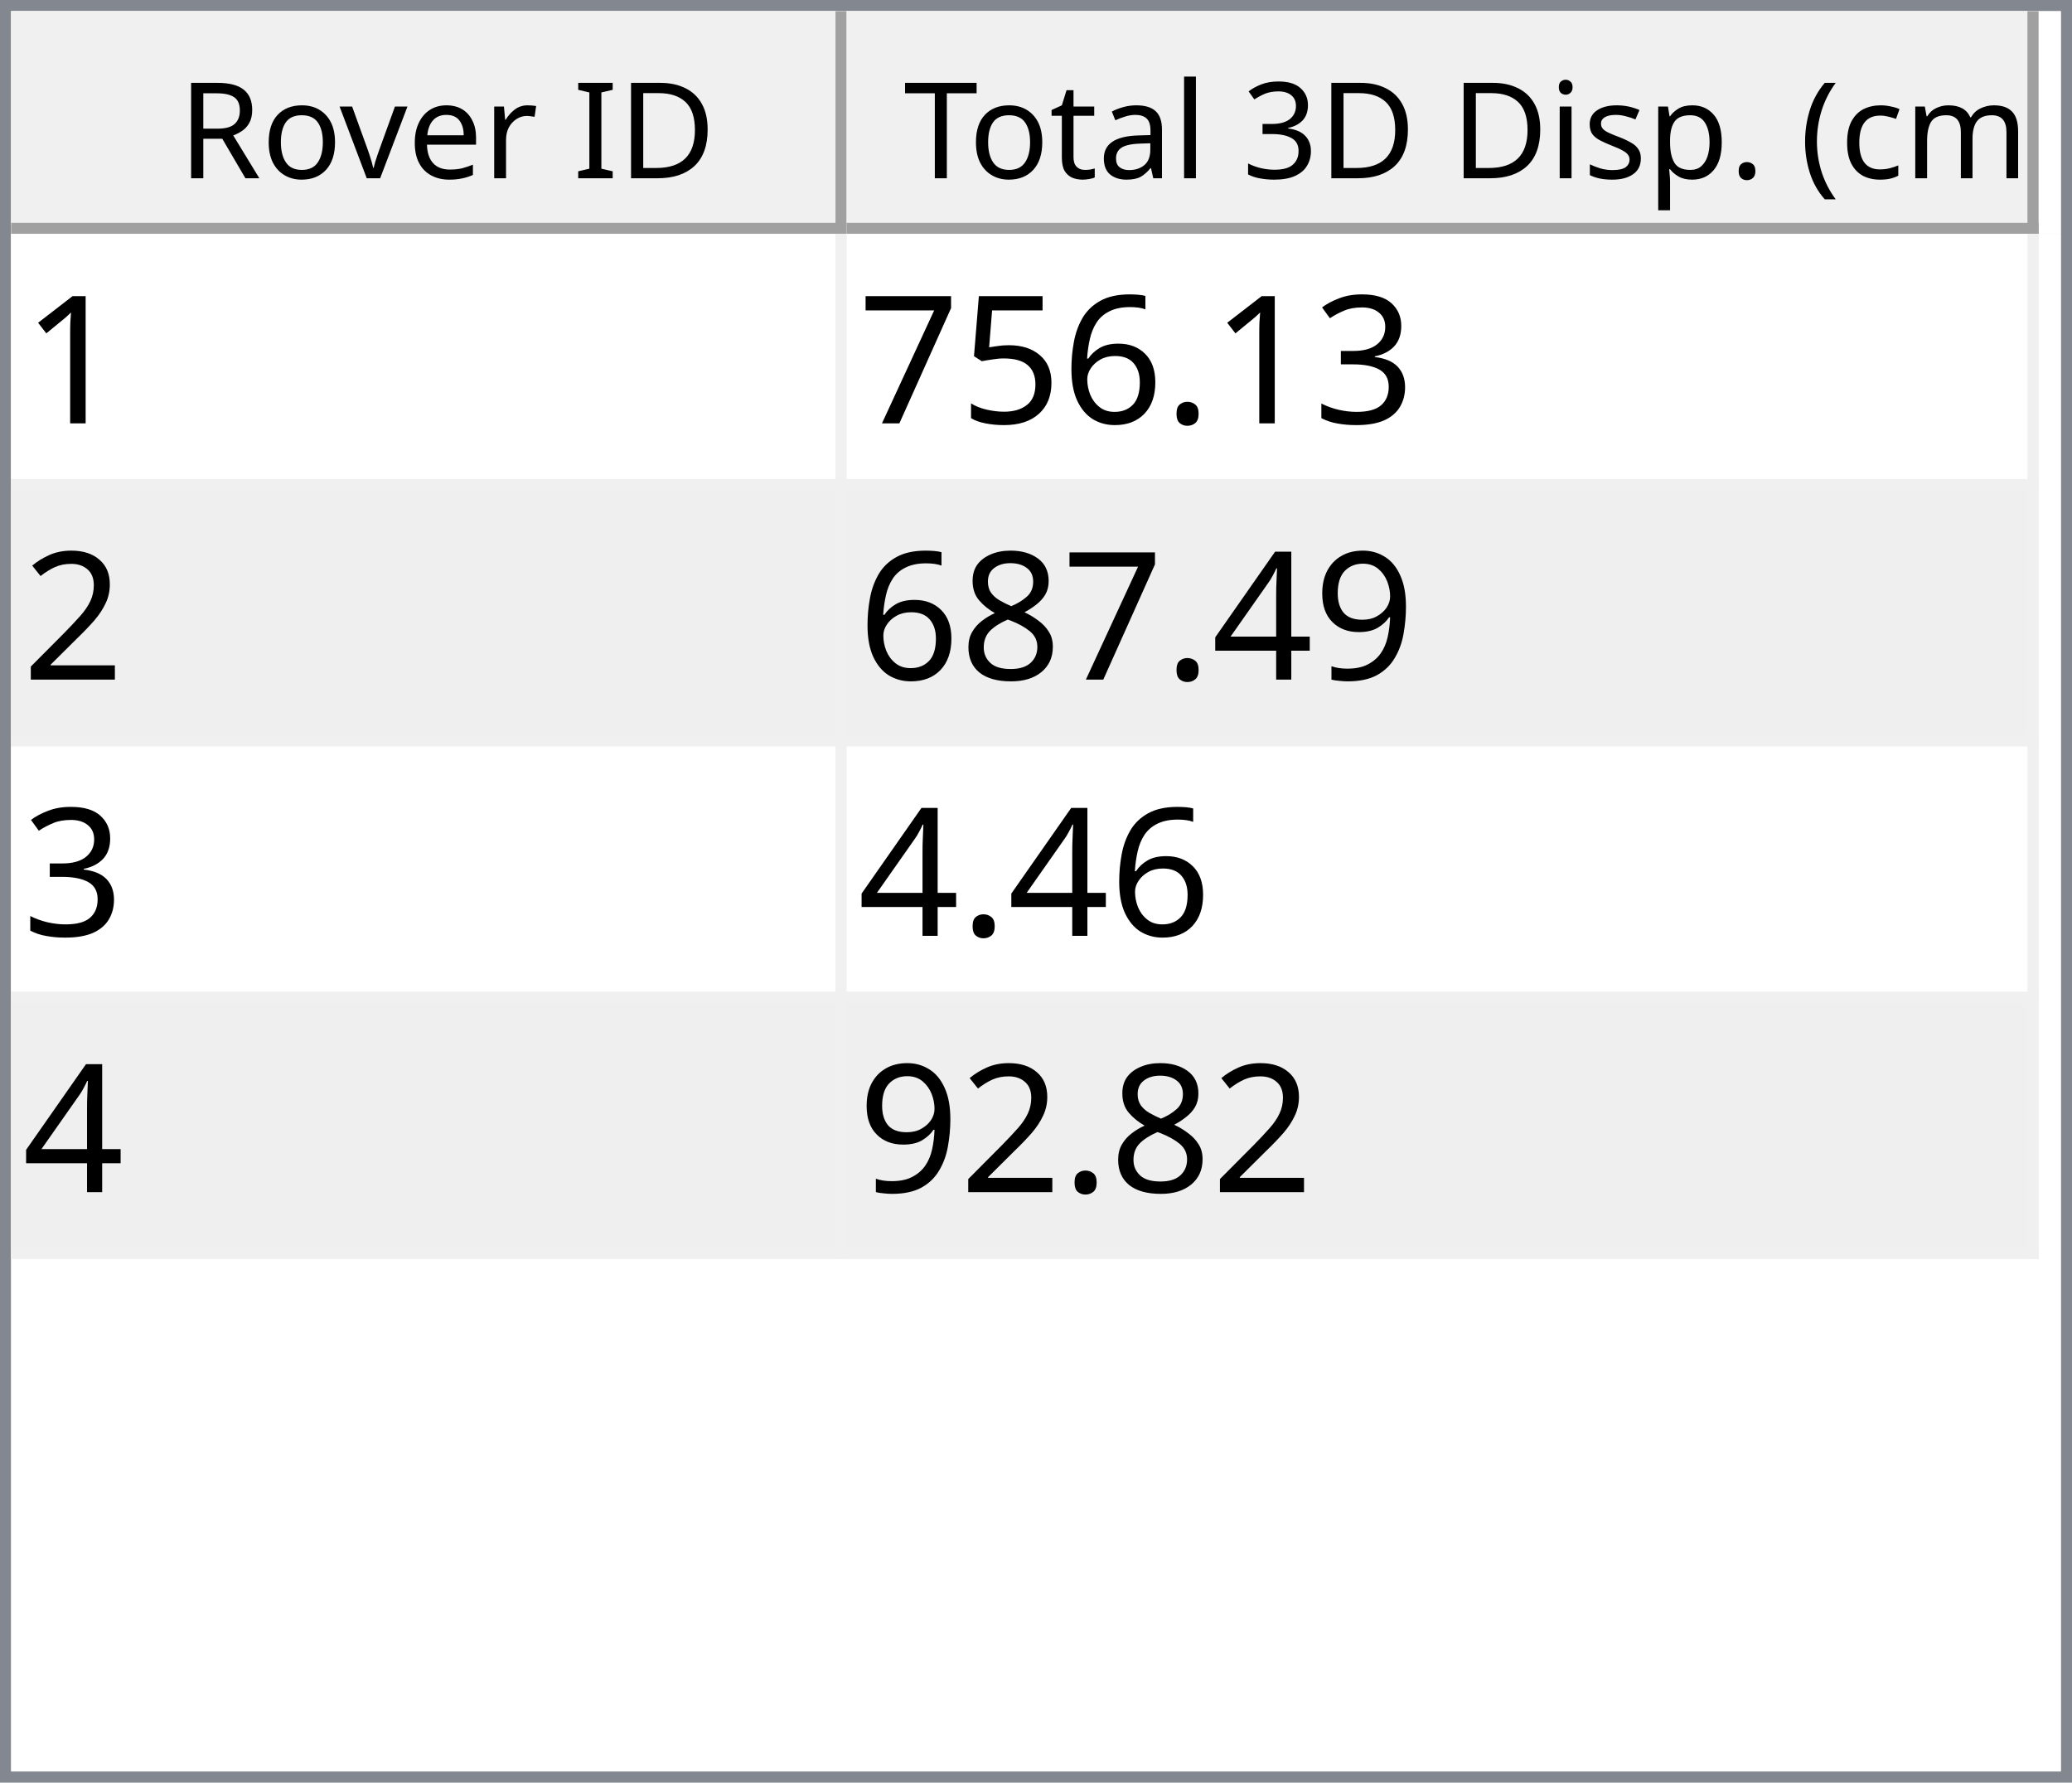
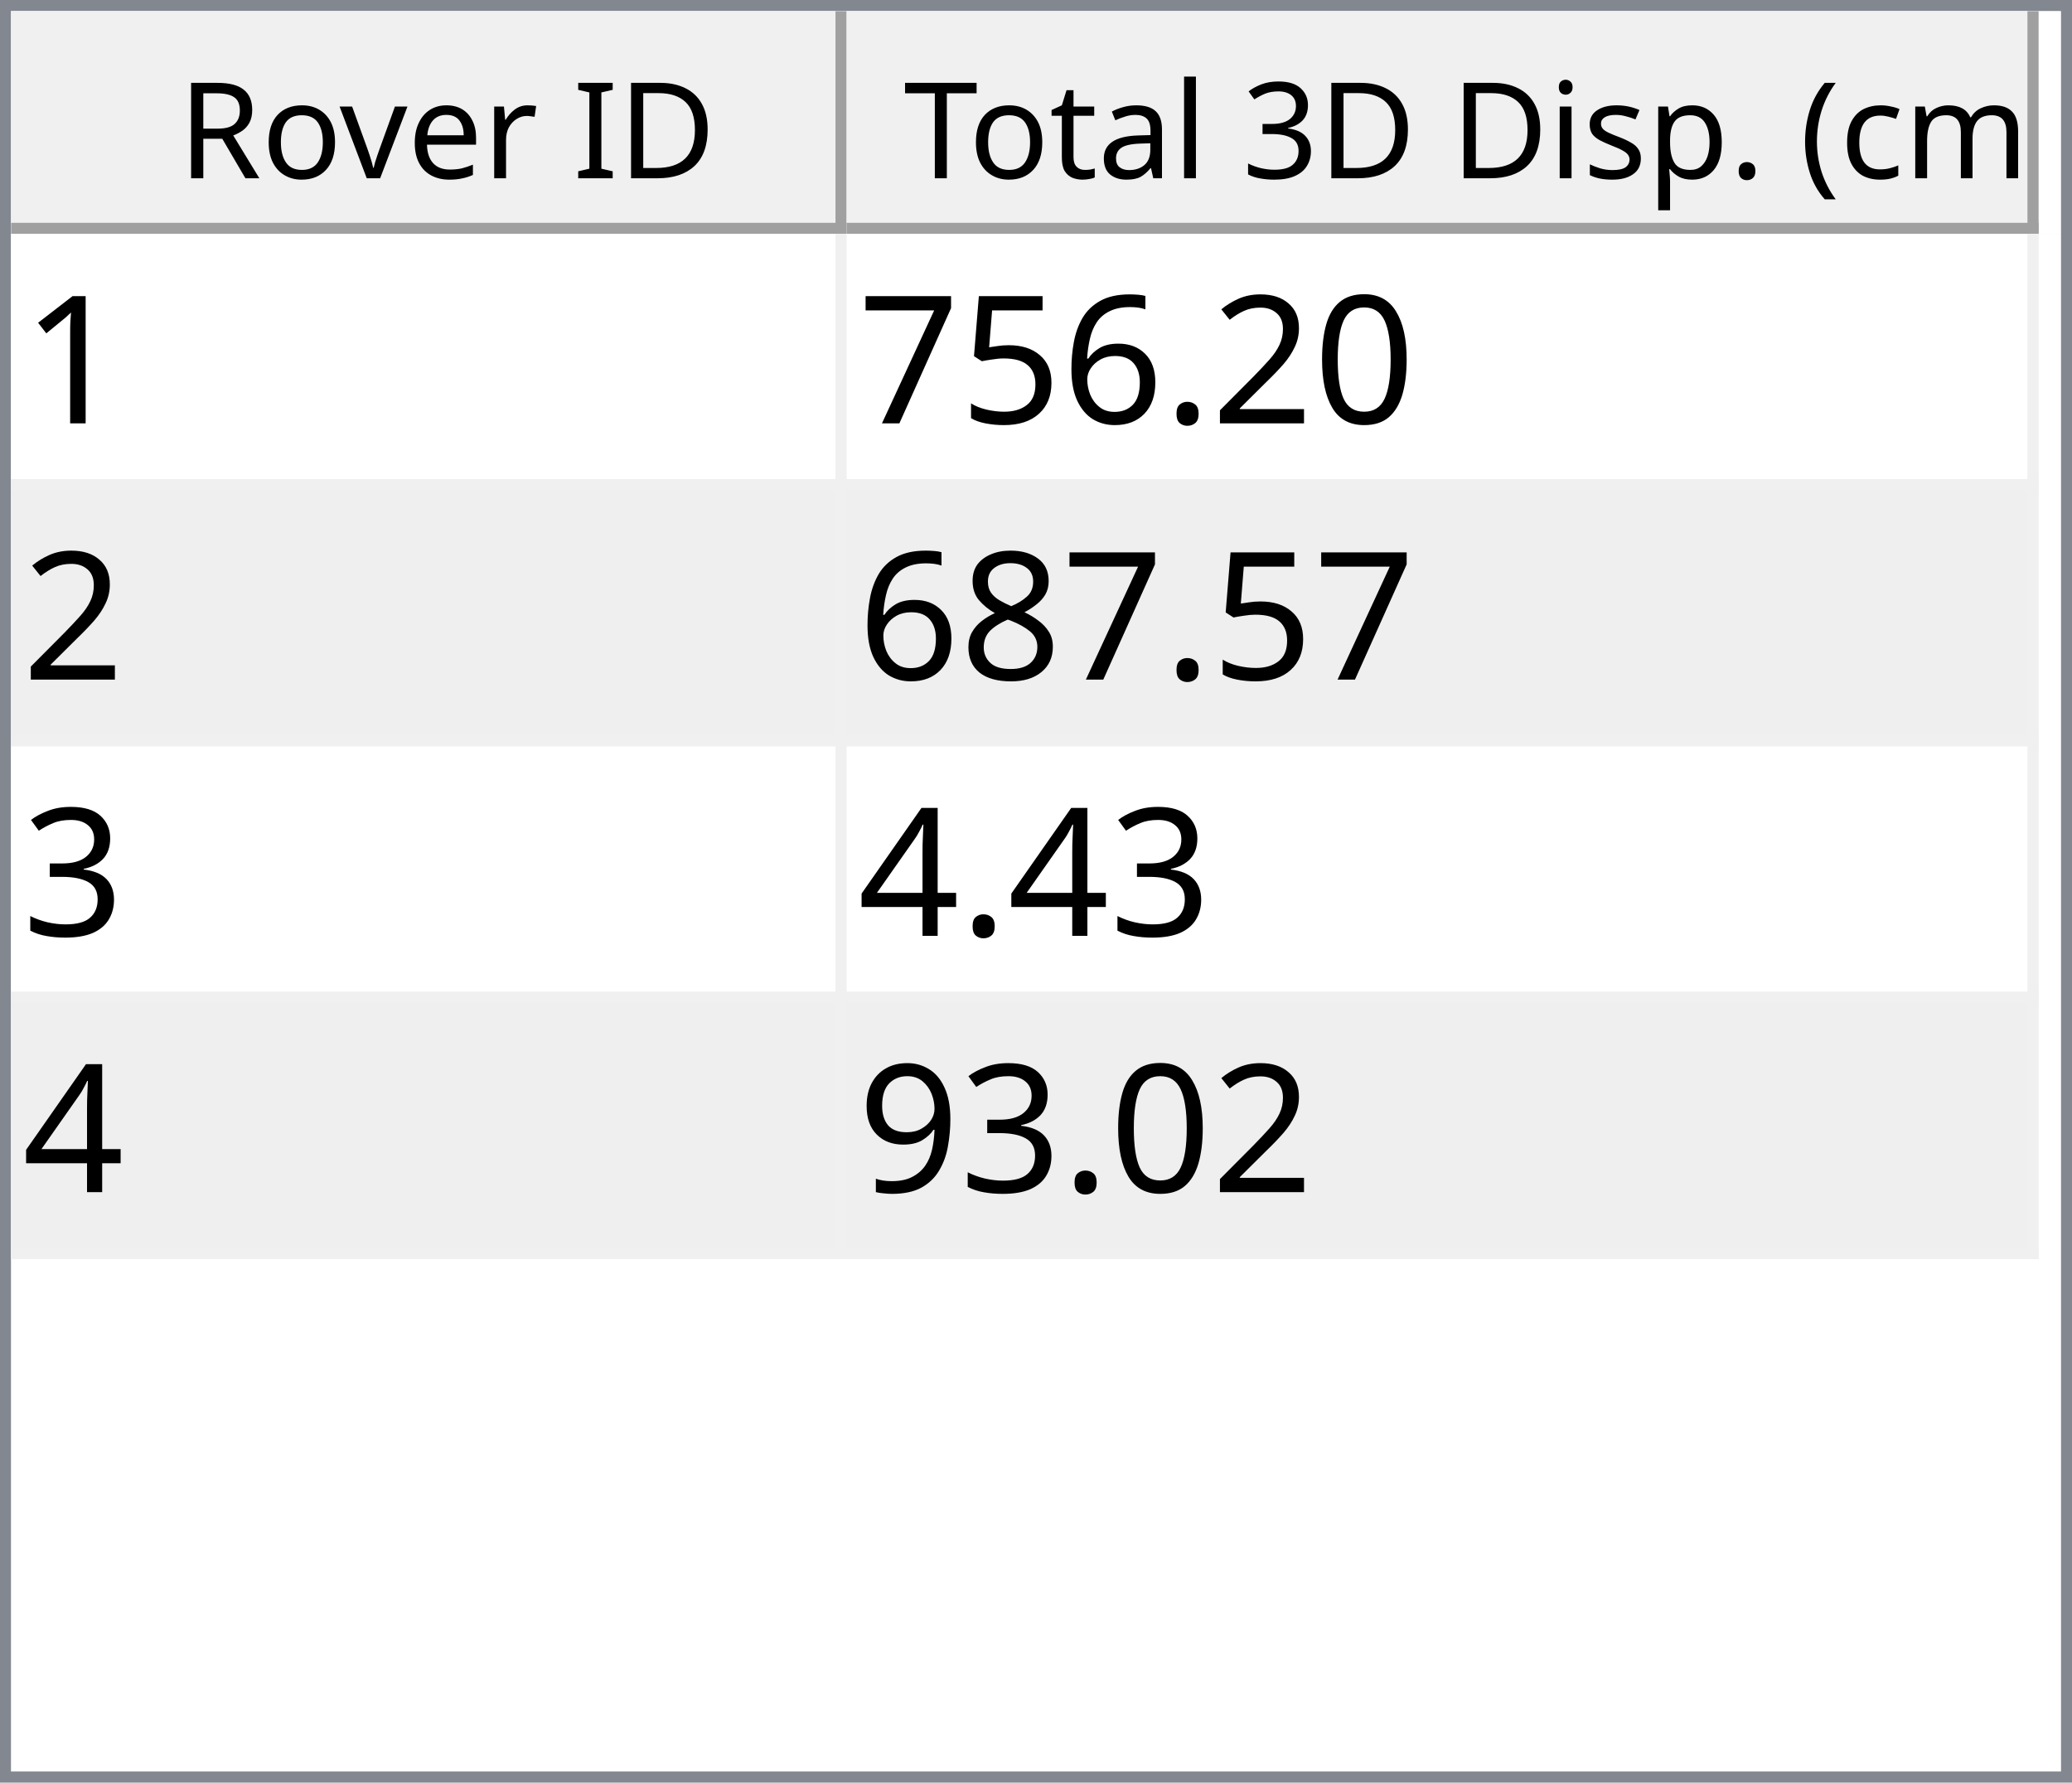
<svg xmlns="http://www.w3.org/2000/svg" style="fill-opacity:1; color-rendering:auto; color-interpolation:auto; text-rendering:auto; stroke:black; stroke-linecap:square; stroke-miterlimit:10; shape-rendering:auto; stroke-opacity:1; fill:black; stroke-dasharray:none; font-weight:normal; stroke-width:1; font-family:'Dialog'; font-style:normal; stroke-linejoin:miter; font-size:12px; stroke-dashoffset:0; image-rendering:auto;" width="186" height="160">
  <defs id="genericDefs" />
  <g>
    <defs id="defs1">
      <clipPath clipPathUnits="userSpaceOnUse" id="clipPath1">
        <path d="M0 0 L186 0 L186 160 L0 160 L0 0 Z" />
      </clipPath>
      <clipPath clipPathUnits="userSpaceOnUse" id="clipPath2">
        <path d="M0 0 L0 160 L186 160 L186 0 Z" />
      </clipPath>
      <clipPath clipPathUnits="userSpaceOnUse" id="clipPath3">
        <path d="M0 0 L0 20 L184 20 L184 0 Z" />
      </clipPath>
      <clipPath clipPathUnits="userSpaceOnUse" id="clipPath4">
        <path d="M0 0 L0 20 L75 20 L75 0 Z" />
      </clipPath>
      <clipPath clipPathUnits="userSpaceOnUse" id="clipPath5">
        <path d="M1 1 L1 19 L74 19 L74 1 Z" />
      </clipPath>
      <clipPath clipPathUnits="userSpaceOnUse" id="clipPath6">
        <path d="M0 0 L0 18 L73 18 L73 0 Z" />
      </clipPath>
      <clipPath clipPathUnits="userSpaceOnUse" id="clipPath7">
        <path d="M-0.5 -0.5 L-0.5 19.5 L74.5 19.5 L74.5 -0.5 Z" />
      </clipPath>
      <clipPath clipPathUnits="userSpaceOnUse" id="clipPath8">
        <path d="M0 0 L0 20 L107 20 L107 0 Z" />
      </clipPath>
      <clipPath clipPathUnits="userSpaceOnUse" id="clipPath9">
        <path d="M1 1 L1 19 L106 19 L106 1 Z" />
      </clipPath>
      <clipPath clipPathUnits="userSpaceOnUse" id="clipPath10">
        <path d="M0 0 L0 18 L105 18 L105 0 Z" />
      </clipPath>
      <clipPath clipPathUnits="userSpaceOnUse" id="clipPath11">
        <path d="M-0.5 -0.5 L-0.5 19.5 L106.5 19.5 L106.5 -0.5 Z" />
      </clipPath>
      <clipPath clipPathUnits="userSpaceOnUse" id="clipPath12">
        <path d="M0 0 L0 138 L184 138 L184 0 Z" />
      </clipPath>
      <clipPath clipPathUnits="userSpaceOnUse" id="clipPath13">
        <path d="M0 0 L0 92 L182 92 L182 0 Z" />
      </clipPath>
      <clipPath clipPathUnits="userSpaceOnUse" id="clipPath14">
        <path d="M-0.5 -0.5 L-0.5 91.5 L181.5 91.5 L181.5 -0.5 Z" />
      </clipPath>
      <clipPath clipPathUnits="userSpaceOnUse" id="clipPath15">
        <path d="M0 0 L0 22 L74 22 L74 0 Z" />
      </clipPath>
      <clipPath clipPathUnits="userSpaceOnUse" id="clipPath16">
        <path d="M0 0 L0 22 L106 22 L106 0 Z" />
      </clipPath>
      <font horiz-adv-x="64.551" id="font1">
        <font-face ascent="107.91" descent="25.098" units-per-em="100" style="font-style:normal; font-family:Segoe UI; font-weight:normal;" />
        <missing-glyph horiz-adv-x="64.551" d="M8.109 0 L8.109 68.266 L56.453 68.266 L56.453 0 L8.109 0 ZM15.328 7.234 L49.219 7.234 L49.219 61.031 L15.328 61.031 L15.328 7.234 Z" />
        <glyph unicode="D" horiz-adv-x="70.117" d="M9.188 0 L9.188 70.016 L28.516 70.016 Q65.531 70.016 65.531 35.891 Q65.531 19.672 55.25 9.836 Q44.969 0 27.734 0 L9.188 0 ZM17.391 62.594 L17.391 7.422 L27.828 7.422 Q41.609 7.422 49.273 14.797 Q56.938 22.172 56.938 35.688 Q56.938 62.594 28.328 62.594 L17.391 62.594 Z" />
        <glyph unicode="I" horiz-adv-x="26.611" d="M17.391 0 L9.188 0 L9.188 70.016 L17.391 70.016 L17.391 0 Z" />
        <glyph unicode=" " horiz-adv-x="27.393" d="" />
        <glyph unicode="r" horiz-adv-x="34.766" d="M34.188 41.891 Q32.078 43.5 28.125 43.5 Q23 43.5 19.555 38.672 Q16.109 33.844 16.109 25.484 L16.109 0 L8.109 0 L8.109 50 L16.109 50 L16.109 39.703 L16.312 39.703 Q18.016 44.969 21.531 47.922 Q25.047 50.875 29.391 50.875 Q32.516 50.875 34.188 50.203 L34.188 41.891 Z" />
        <glyph unicode="e" horiz-adv-x="52.295" d="M48.297 23 L12.984 23 Q13.188 14.656 17.484 10.109 Q21.781 5.562 29.297 5.562 Q37.75 5.562 44.828 11.141 L44.828 3.609 Q38.234 -1.172 27.391 -1.172 Q16.797 -1.172 10.742 5.641 Q4.688 12.453 4.688 24.812 Q4.688 36.469 11.305 43.82 Q17.922 51.172 27.734 51.172 Q37.547 51.172 42.922 44.828 Q48.297 38.484 48.297 27.203 L48.297 23 ZM40.094 29.781 Q40.047 36.719 36.75 40.578 Q33.453 44.438 27.594 44.438 Q21.922 44.438 17.969 40.383 Q14.016 36.328 13.094 29.781 L40.094 29.781 Z" />
        <glyph unicode="v" horiz-adv-x="47.9" d="M47.406 50 L27.484 0 L19.625 0 L0.688 50 L9.469 50 L22.172 13.672 Q23.578 9.672 23.922 6.688 L24.125 6.688 Q24.609 10.453 25.688 13.484 L38.969 50 L47.406 50 Z" />
        <glyph unicode="o" horiz-adv-x="58.594" d="M29 -1.172 Q17.922 -1.172 11.305 5.836 Q4.688 12.844 4.688 24.422 Q4.688 37.016 11.57 44.094 Q18.453 51.172 30.172 51.172 Q41.359 51.172 47.633 44.289 Q53.906 37.406 53.906 25.203 Q53.906 13.234 47.141 6.031 Q40.375 -1.172 29 -1.172 ZM29.594 44.438 Q21.875 44.438 17.383 39.188 Q12.891 33.938 12.891 24.703 Q12.891 15.828 17.43 10.695 Q21.969 5.562 29.594 5.562 Q37.359 5.562 41.531 10.594 Q45.703 15.625 45.703 24.906 Q45.703 34.281 41.531 39.359 Q37.359 44.438 29.594 44.438 Z" />
        <glyph unicode="R" horiz-adv-x="59.814" d="M59.375 0 L49.609 0 L37.891 19.625 Q36.281 22.359 34.766 24.289 Q33.25 26.219 31.664 27.438 Q30.078 28.656 28.25 29.219 Q26.422 29.781 24.125 29.781 L17.391 29.781 L17.391 0 L9.188 0 L9.188 70.016 L30.078 70.016 Q34.672 70.016 38.555 68.867 Q42.438 67.719 45.289 65.375 Q48.141 63.031 49.758 59.547 Q51.375 56.062 51.375 51.375 Q51.375 47.703 50.273 44.656 Q49.172 41.609 47.148 39.211 Q45.125 36.812 42.266 35.133 Q39.406 33.453 35.844 32.516 L35.844 32.328 Q37.594 31.547 38.891 30.547 Q40.188 29.547 41.359 28.18 Q42.531 26.812 43.68 25.078 Q44.828 23.344 46.234 21.047 L59.375 0 ZM17.391 62.594 L17.391 37.203 L28.516 37.203 Q31.594 37.203 34.203 38.133 Q36.812 39.062 38.719 40.797 Q40.625 42.531 41.703 45.047 Q42.781 47.562 42.781 50.688 Q42.781 56.297 39.141 59.445 Q35.5 62.594 28.609 62.594 L17.391 62.594 Z" />
        <glyph unicode=")" horiz-adv-x="30.176" d="M8.297 -15.922 L1.172 -15.922 Q16.406 2.344 16.406 26.812 Q16.406 51.469 1.078 70.016 L8.297 70.016 Q23.531 52.156 23.531 26.703 Q23.531 1.375 8.297 -15.922 Z" />
        <glyph unicode="m" horiz-adv-x="86.133" d="M79.109 0 L71.094 0 L71.094 28.719 Q71.094 37.016 68.531 40.727 Q65.969 44.438 59.906 44.438 Q54.781 44.438 51.195 39.75 Q47.609 35.062 47.609 28.516 L47.609 0 L39.594 0 L39.594 29.688 Q39.594 44.438 28.219 44.438 Q22.953 44.438 19.531 40.016 Q16.109 35.594 16.109 28.516 L16.109 0 L8.109 0 L8.109 50 L16.109 50 L16.109 42.094 L16.312 42.094 Q21.625 51.172 31.844 51.172 Q36.969 51.172 40.773 48.312 Q44.578 45.453 46 40.828 Q51.562 51.172 62.594 51.172 Q79.109 51.172 79.109 30.812 L79.109 0 Z" />
        <glyph unicode="c" horiz-adv-x="46.191" d="M42.188 2.297 Q36.422 -1.172 28.516 -1.172 Q17.828 -1.172 11.258 5.789 Q4.688 12.75 4.688 23.828 Q4.688 36.188 11.766 43.68 Q18.844 51.172 30.672 51.172 Q37.25 51.172 42.281 48.734 L42.281 40.531 Q36.719 44.438 30.375 44.438 Q22.703 44.438 17.797 38.945 Q12.891 33.453 12.891 24.516 Q12.891 15.719 17.508 10.641 Q22.125 5.562 29.891 5.562 Q36.422 5.562 42.188 9.906 L42.188 2.297 Z" />
        <glyph unicode="(" horiz-adv-x="30.176" d="M29.109 -15.922 L21.969 -15.922 Q6.844 1.375 6.844 26.703 Q6.844 52.156 21.969 70.016 L29.203 70.016 Q13.875 51.469 13.875 26.812 Q13.875 2.344 29.109 -15.922 Z" />
        <glyph unicode="." horiz-adv-x="21.68" d="M10.891 -1.078 Q8.641 -1.078 7.055 0.539 Q5.469 2.156 5.469 4.391 Q5.469 6.641 7.055 8.273 Q8.641 9.906 10.891 9.906 Q13.188 9.906 14.797 8.273 Q16.406 6.641 16.406 4.391 Q16.406 2.156 14.797 0.539 Q13.188 -1.078 10.891 -1.078 Z" />
        <glyph unicode="p" horiz-adv-x="58.789" d="M16.312 7.234 L16.109 7.234 L16.109 -23 L8.109 -23 L8.109 50 L16.109 50 L16.109 41.219 L16.312 41.219 Q22.219 51.172 33.594 51.172 Q43.266 51.172 48.688 44.461 Q54.109 37.75 54.109 26.469 Q54.109 13.922 48 6.375 Q41.891 -1.172 31.297 -1.172 Q21.578 -1.172 16.312 7.234 ZM16.109 27.391 L16.109 20.406 Q16.109 14.203 20.141 9.883 Q24.172 5.562 30.375 5.562 Q37.641 5.562 41.773 11.133 Q45.906 16.703 45.906 26.609 Q45.906 34.969 42.047 39.703 Q38.188 44.438 31.594 44.438 Q24.609 44.438 20.359 39.578 Q16.109 34.719 16.109 27.391 Z" />
        <glyph unicode="s" horiz-adv-x="42.432" d="M5.078 1.812 L5.078 10.406 Q11.625 5.562 19.484 5.562 Q30.031 5.562 30.031 12.594 Q30.031 14.594 29.125 15.992 Q28.219 17.391 26.68 18.461 Q25.141 19.531 23.07 20.383 Q21 21.234 18.609 22.172 Q15.281 23.484 12.766 24.828 Q10.25 26.172 8.57 27.859 Q6.891 29.547 6.031 31.695 Q5.172 33.844 5.172 36.719 Q5.172 40.234 6.789 42.945 Q8.406 45.656 11.086 47.484 Q13.766 49.312 17.211 50.242 Q20.656 51.172 24.312 51.172 Q30.812 51.172 35.938 48.922 L35.938 40.828 Q30.422 44.438 23.25 44.438 Q21 44.438 19.195 43.922 Q17.391 43.406 16.094 42.477 Q14.797 41.547 14.086 40.258 Q13.375 38.969 13.375 37.406 Q13.375 35.453 14.086 34.133 Q14.797 32.812 16.164 31.789 Q17.531 30.766 19.484 29.938 Q21.438 29.109 23.922 28.125 Q27.25 26.859 29.883 25.516 Q32.516 24.172 34.375 22.484 Q36.234 20.797 37.234 18.602 Q38.234 16.406 38.234 13.375 Q38.234 9.672 36.602 6.938 Q34.969 4.203 32.234 2.398 Q29.5 0.594 25.93 -0.289 Q22.359 -1.172 18.453 -1.172 Q10.75 -1.172 5.078 1.812 Z" />
        <glyph unicode="i" horiz-adv-x="24.219" d="M12.203 62.703 Q10.062 62.703 8.547 64.164 Q7.031 65.625 7.031 67.875 Q7.031 70.125 8.547 71.609 Q10.062 73.094 12.203 73.094 Q14.406 73.094 15.945 71.609 Q17.484 70.125 17.484 67.875 Q17.484 65.719 15.945 64.211 Q14.406 62.703 12.203 62.703 ZM16.109 0 L8.109 0 L8.109 50 L16.109 50 L16.109 0 Z" />
        <glyph unicode="3" horiz-adv-x="53.906" d="M46.531 19.828 Q46.531 15.094 44.75 11.211 Q42.969 7.328 39.719 4.57 Q36.469 1.812 31.93 0.297 Q27.391 -1.219 21.922 -1.219 Q11.922 -1.219 6 2.594 L6 11.188 Q13.094 5.609 22.219 5.609 Q25.875 5.609 28.828 6.539 Q31.781 7.469 33.906 9.227 Q36.031 10.984 37.18 13.477 Q38.328 15.969 38.328 19.094 Q38.328 32.812 18.797 32.812 L12.984 32.812 L12.984 39.594 L18.5 39.594 Q35.797 39.594 35.797 52.484 Q35.797 64.406 22.609 64.406 Q15.188 64.406 8.688 59.422 L8.688 67.188 Q15.375 71.188 24.609 71.188 Q29 71.188 32.57 69.969 Q36.141 68.75 38.68 66.555 Q41.219 64.359 42.609 61.281 Q44 58.203 44 54.5 Q44 40.672 30.031 36.719 L30.031 36.531 Q33.594 36.141 36.625 34.797 Q39.656 33.453 41.852 31.305 Q44.047 29.156 45.289 26.25 Q46.531 23.344 46.531 19.828 Z" />
        <glyph unicode="l" horiz-adv-x="24.219" d="M16.109 0 L8.109 0 L8.109 74.031 L16.109 74.031 L16.109 0 Z" />
        <glyph unicode="a" horiz-adv-x="50.879" d="M43.891 0 L35.891 0 L35.891 7.812 L35.688 7.812 Q30.469 -1.172 20.312 -1.172 Q12.844 -1.172 8.617 2.781 Q4.391 6.734 4.391 13.281 Q4.391 27.297 20.906 29.594 L35.891 31.688 Q35.891 44.438 25.594 44.438 Q16.547 44.438 9.281 38.281 L9.281 46.484 Q16.656 51.172 26.266 51.172 Q43.891 51.172 43.891 32.516 L43.891 0 ZM35.891 25.297 L23.828 23.641 Q18.266 22.859 15.43 20.875 Q12.594 18.891 12.594 13.875 Q12.594 10.203 15.211 7.883 Q17.828 5.562 22.172 5.562 Q28.125 5.562 32.008 9.742 Q35.891 13.922 35.891 20.312 L35.891 25.297 Z" />
        <glyph unicode="t" horiz-adv-x="33.887" d="M31.297 0.484 Q28.469 -1.078 23.828 -1.078 Q10.688 -1.078 10.688 13.578 L10.688 43.172 L2.094 43.172 L2.094 50 L10.688 50 L10.688 62.203 L18.703 64.797 L18.703 50 L31.297 50 L31.297 43.172 L18.703 43.172 L18.703 14.984 Q18.703 9.969 20.414 7.82 Q22.125 5.672 26.078 5.672 Q29.109 5.672 31.297 7.328 L31.297 0.484 Z" />
        <glyph unicode="T" horiz-adv-x="52.393" d="M50.594 62.594 L30.375 62.594 L30.375 0 L22.172 0 L22.172 62.594 L2 62.594 L2 70.016 L50.594 70.016 L50.594 62.594 Z" />
      </font>
      <font horiz-adv-x="75.0" id="font2">
        <font-face ascent="100.537" descent="21.973" units-per-em="100" style="font-style:normal; font-family:sans-serif; font-weight:normal;" />
        <missing-glyph horiz-adv-x="75.0" d="M12.5 0 L12.5 62.5 L62.5 62.5 L62.5 0 L12.5 0 ZM14.062 1.562 L60.938 1.562 L60.938 60.938 L14.062 60.938 L14.062 1.562 Z" />
        <glyph unicode="1" horiz-adv-x="55.615" d="M37.25 0 L28.469 0 L28.469 56 Q25.297 52.984 20.141 49.953 Q14.984 46.922 10.891 45.406 L10.891 53.906 Q18.266 57.375 23.781 62.305 Q29.297 67.234 31.594 71.875 L37.25 71.875 L37.25 0 Z" />
-         <glyph unicode="3" horiz-adv-x="55.615" d="M4.203 18.891 L12.984 20.062 Q14.5 12.594 18.141 9.297 Q21.781 6 27 6 Q33.203 6 37.477 10.297 Q41.75 14.594 41.75 20.953 Q41.75 27 37.797 30.93 Q33.844 34.859 27.734 34.859 Q25.25 34.859 21.531 33.891 L22.516 41.609 Q23.391 41.5 23.922 41.5 Q29.547 41.5 34.039 44.43 Q38.531 47.359 38.531 53.469 Q38.531 58.297 35.258 61.477 Q31.984 64.656 26.812 64.656 Q21.688 64.656 18.266 61.43 Q14.844 58.203 13.875 51.766 L5.078 53.328 Q6.688 62.156 12.398 67.016 Q18.109 71.875 26.609 71.875 Q32.469 71.875 37.398 69.359 Q42.328 66.844 44.945 62.5 Q47.562 58.156 47.562 53.266 Q47.562 48.641 45.07 44.828 Q42.578 41.016 37.703 38.766 Q44.047 37.312 47.562 32.695 Q51.078 28.078 51.078 21.141 Q51.078 11.766 44.242 5.25 Q37.406 -1.266 26.953 -1.266 Q17.531 -1.266 11.305 4.352 Q5.078 9.969 4.203 18.891 Z" />
+         <glyph unicode="0" horiz-adv-x="55.615" d="M4.156 35.297 Q4.156 48 6.766 55.742 Q9.375 63.484 14.523 67.68 Q19.672 71.875 27.484 71.875 Q33.25 71.875 37.594 69.555 Q41.938 67.234 44.773 62.867 Q47.609 58.5 49.219 52.227 Q50.828 45.953 50.828 35.297 Q50.828 22.703 48.242 14.969 Q45.656 7.234 40.508 3.008 Q35.359 -1.219 27.484 -1.219 Q17.141 -1.219 11.234 6.203 Q4.156 15.141 4.156 35.297 ZM13.188 35.297 Q13.188 17.672 17.312 11.836 Q21.438 6 27.484 6 Q33.547 6 37.672 11.859 Q41.797 17.719 41.797 35.297 Q41.797 52.984 37.672 58.789 Q33.547 64.594 27.391 64.594 Q21.344 64.594 17.719 59.469 Q13.188 52.938 13.188 35.297 Z" />
+         <glyph unicode="2" horiz-adv-x="55.615" d="M50.344 8.453 L50.344 0 L3.031 0 Q2.938 3.172 4.047 6.109 Q5.859 10.938 9.836 15.625 Q13.812 20.312 21.344 26.469 Q33.016 36.031 37.117 41.625 Q41.219 47.219 41.219 52.203 Q41.219 57.422 37.477 61.008 Q33.734 64.594 27.734 64.594 Q21.391 64.594 17.578 60.789 Q13.766 56.984 13.719 50.25 L4.688 51.172 Q5.609 61.281 11.664 66.578 Q17.719 71.875 27.938 71.875 Q38.234 71.875 44.242 66.164 Q50.25 60.453 50.25 52 Q50.25 47.703 48.492 43.555 Q46.734 39.406 42.656 34.812 Q38.578 30.219 29.109 22.219 Q21.188 15.578 18.945 13.211 Q16.703 10.844 15.234 8.453 L50.344 8.453 Z" />
        <glyph unicode="." horiz-adv-x="27.783" d="M9.078 0 L9.078 10.016 L19.094 10.016 L19.094 0 L9.078 0 Z" />
        <glyph unicode="6" horiz-adv-x="55.615" d="M49.75 54.047 L41.016 53.375 Q39.844 58.547 37.703 60.891 Q34.125 64.656 28.906 64.656 Q24.703 64.656 21.531 62.312 Q17.391 59.281 14.992 53.469 Q12.594 47.656 12.5 36.922 Q15.672 41.75 20.266 44.094 Q24.859 46.438 29.891 46.438 Q38.672 46.438 44.852 39.969 Q51.031 33.5 51.031 23.25 Q51.031 16.5 48.125 10.719 Q45.219 4.938 40.141 1.859 Q35.062 -1.219 28.609 -1.219 Q17.625 -1.219 10.695 6.859 Q3.766 14.938 3.766 33.5 Q3.766 54.25 11.422 63.672 Q18.109 71.875 29.438 71.875 Q37.891 71.875 43.289 67.141 Q48.688 62.406 49.75 54.047 ZM13.875 23.188 Q13.875 18.656 15.797 14.508 Q17.719 10.359 21.188 8.18 Q24.656 6 28.469 6 Q34.031 6 38.039 10.492 Q42.047 14.984 42.047 22.703 Q42.047 30.125 38.086 34.398 Q34.125 38.672 28.125 38.672 Q22.172 38.672 18.023 34.398 Q13.875 30.125 13.875 23.188 Z" />
        <glyph unicode="5" horiz-adv-x="55.615" d="M4.156 18.75 L13.375 19.531 Q14.406 12.797 18.141 9.398 Q21.875 6 27.156 6 Q33.5 6 37.891 10.789 Q42.281 15.578 42.281 23.484 Q42.281 31 38.062 35.352 Q33.844 39.703 27 39.703 Q22.75 39.703 19.336 37.773 Q15.922 35.844 13.969 32.766 L5.719 33.844 L12.641 70.609 L48.25 70.609 L48.25 62.203 L19.672 62.203 L15.828 42.969 Q22.266 47.469 29.344 47.469 Q38.719 47.469 45.164 40.969 Q51.609 34.469 51.609 24.266 Q51.609 14.547 45.953 7.469 Q39.062 -1.219 27.156 -1.219 Q17.391 -1.219 11.211 4.25 Q5.031 9.719 4.156 18.75 Z" />
        <glyph unicode="7" horiz-adv-x="55.615" d="M4.734 62.203 L4.734 70.656 L51.078 70.656 L51.078 63.812 Q44.234 56.547 37.523 44.484 Q30.812 32.422 27.156 19.672 Q24.516 10.688 23.781 0 L14.75 0 Q14.891 8.453 18.062 20.414 Q21.234 32.375 27.172 43.484 Q33.109 54.594 39.797 62.203 L4.734 62.203 Z" />
-         <glyph unicode="2" horiz-adv-x="55.615" d="M50.344 8.453 L50.344 0 L3.031 0 Q2.938 3.172 4.047 6.109 Q5.859 10.938 9.836 15.625 Q13.812 20.312 21.344 26.469 Q33.016 36.031 37.117 41.625 Q41.219 47.219 41.219 52.203 Q41.219 57.422 37.477 61.008 Q33.734 64.594 27.734 64.594 Q21.391 64.594 17.578 60.789 Q13.766 56.984 13.719 50.25 L4.688 51.172 Q5.609 61.281 11.664 66.578 Q17.719 71.875 27.938 71.875 Q38.234 71.875 44.242 66.164 Q50.25 60.453 50.25 52 Q50.25 47.703 48.492 43.555 Q46.734 39.406 42.656 34.812 Q38.578 30.219 29.109 22.219 Q21.188 15.578 18.945 13.211 Q16.703 10.844 15.234 8.453 L50.344 8.453 Z" />
+         <glyph unicode="8" horiz-adv-x="55.615" d="M17.672 38.812 Q12.203 40.828 9.57 44.539 Q6.938 48.25 6.938 53.422 Q6.938 61.234 12.555 66.555 Q18.172 71.875 27.484 71.875 Q36.859 71.875 42.578 66.43 Q48.297 60.984 48.297 53.172 Q48.297 48.188 45.68 44.508 Q43.062 40.828 37.75 38.812 Q44.344 36.672 47.781 31.883 Q51.219 27.094 51.219 20.453 Q51.219 11.281 44.727 5.031 Q38.234 -1.219 27.641 -1.219 Q17.047 -1.219 10.547 5.055 Q4.047 11.328 4.047 20.703 Q4.047 27.688 7.594 32.398 Q11.141 37.109 17.672 38.812 ZM15.922 53.719 Q15.922 48.641 19.195 45.414 Q22.469 42.188 27.688 42.188 Q32.766 42.188 36.016 45.383 Q39.266 48.578 39.266 53.219 Q39.266 58.062 35.914 61.359 Q32.562 64.656 27.594 64.656 Q22.562 64.656 19.242 61.43 Q15.922 58.203 15.922 53.719 ZM13.094 20.656 Q13.094 16.891 14.875 13.375 Q16.656 9.859 20.172 7.93 Q23.688 6 27.734 6 Q34.031 6 38.133 10.055 Q42.234 14.109 42.234 20.359 Q42.234 26.703 38.016 30.859 Q33.797 35.016 27.438 35.016 Q21.234 35.016 17.164 30.914 Q13.094 26.812 13.094 20.656 Z" />
+         <glyph unicode="3" horiz-adv-x="55.615" d="M4.203 18.891 L12.984 20.062 Q14.5 12.594 18.141 9.297 Q21.781 6 27 6 Q33.203 6 37.477 10.297 Q41.75 14.594 41.75 20.953 Q41.75 27 37.797 30.93 Q33.844 34.859 27.734 34.859 Q25.25 34.859 21.531 33.891 L22.516 41.609 Q23.391 41.5 23.922 41.5 Q29.547 41.5 34.039 44.43 Q38.531 47.359 38.531 53.469 Q38.531 58.297 35.258 61.477 Q31.984 64.656 26.812 64.656 Q21.688 64.656 18.266 61.43 Q14.844 58.203 13.875 51.766 L5.078 53.328 Q6.688 62.156 12.398 67.016 Q18.109 71.875 26.609 71.875 Q32.469 71.875 37.398 69.359 Q42.328 66.844 44.945 62.5 Q47.562 58.156 47.562 53.266 Q47.562 48.641 45.07 44.828 Q42.578 41.016 37.703 38.766 Q44.047 37.312 47.562 32.695 Q51.078 28.078 51.078 21.141 Q51.078 11.766 44.242 5.25 Q37.406 -1.266 26.953 -1.266 Q17.531 -1.266 11.305 4.352 Q5.078 9.969 4.203 18.891 Z" />
+         <glyph unicode="4" horiz-adv-x="55.615" d="M32.328 0 L32.328 17.141 L1.266 17.141 L1.266 25.203 L33.938 71.578 L41.109 71.578 L41.109 25.203 L50.781 25.203 L50.781 17.141 L41.109 17.141 L41.109 0 L32.328 0 ZM32.328 25.203 L32.328 57.469 L9.906 25.203 L32.328 25.203 Z" />
        <glyph unicode="9" horiz-adv-x="55.615" d="M5.469 16.547 L13.922 17.328 Q14.984 11.375 18.016 8.688 Q21.047 6 25.781 6 Q29.828 6 32.883 7.859 Q35.938 9.719 37.891 12.82 Q39.844 15.922 41.164 21.195 Q42.484 26.469 42.484 31.938 Q42.484 32.516 42.438 33.688 Q39.797 29.5 35.234 26.883 Q30.672 24.266 25.344 24.266 Q16.453 24.266 10.305 30.711 Q4.156 37.156 4.156 47.703 Q4.156 58.594 10.578 65.234 Q17 71.875 26.656 71.875 Q33.641 71.875 39.43 68.117 Q45.219 64.359 48.219 57.398 Q51.219 50.438 51.219 37.25 Q51.219 23.531 48.242 15.406 Q45.266 7.281 39.383 3.031 Q33.5 -1.219 25.594 -1.219 Q17.188 -1.219 11.867 3.445 Q6.547 8.109 5.469 16.547 ZM41.453 48.141 Q41.453 55.719 37.43 60.156 Q33.406 64.594 27.734 64.594 Q21.875 64.594 17.531 59.812 Q13.188 55.031 13.188 47.406 Q13.188 40.578 17.312 36.305 Q21.438 32.031 27.484 32.031 Q33.594 32.031 37.523 36.305 Q41.453 40.578 41.453 48.141 Z" />
-         <glyph unicode="4" horiz-adv-x="55.615" d="M32.328 0 L32.328 17.141 L1.266 17.141 L1.266 25.203 L33.938 71.578 L41.109 71.578 L41.109 25.203 L50.781 25.203 L50.781 17.141 L41.109 17.141 L41.109 0 L32.328 0 ZM32.328 25.203 L32.328 57.469 L9.906 25.203 L32.328 25.203 Z" />
-         <glyph unicode="8" horiz-adv-x="55.615" d="M17.672 38.812 Q12.203 40.828 9.57 44.539 Q6.938 48.25 6.938 53.422 Q6.938 61.234 12.555 66.555 Q18.172 71.875 27.484 71.875 Q36.859 71.875 42.578 66.43 Q48.297 60.984 48.297 53.172 Q48.297 48.188 45.68 44.508 Q43.062 40.828 37.75 38.812 Q44.344 36.672 47.781 31.883 Q51.219 27.094 51.219 20.453 Q51.219 11.281 44.727 5.031 Q38.234 -1.219 27.641 -1.219 Q17.047 -1.219 10.547 5.055 Q4.047 11.328 4.047 20.703 Q4.047 27.688 7.594 32.398 Q11.141 37.109 17.672 38.812 ZM15.922 53.719 Q15.922 48.641 19.195 45.414 Q22.469 42.188 27.688 42.188 Q32.766 42.188 36.016 45.383 Q39.266 48.578 39.266 53.219 Q39.266 58.062 35.914 61.359 Q32.562 64.656 27.594 64.656 Q22.562 64.656 19.242 61.43 Q15.922 58.203 15.922 53.719 ZM13.094 20.656 Q13.094 16.891 14.875 13.375 Q16.656 9.859 20.172 7.93 Q23.688 6 27.734 6 Q34.031 6 38.133 10.055 Q42.234 14.109 42.234 20.359 Q42.234 26.703 38.016 30.859 Q33.797 35.016 27.438 35.016 Q21.234 35.016 17.164 30.914 Q13.094 26.812 13.094 20.656 Z" />
      </font>
    </defs>
    <g style="fill:white; stroke:white;">
      <rect x="0" y="0" width="186" style="clip-path:url(#clipPath1); stroke:none;" height="160" />
    </g>
    <g style="fill:white; text-rendering:optimizeSpeed; color-rendering:optimizeSpeed; image-rendering:optimizeSpeed; shape-rendering:crispEdges; stroke:white; color-interpolation:sRGB;">
      <rect x="0" width="186" height="160" y="0" style="stroke:none;" />
      <path style="stroke:none;" d="M0 160 L186 160 L186 0 L0 0 Z" />
    </g>
    <g style="fill:rgb(240,240,240); font-family:'Segoe UI'; stroke:rgb(240,240,240);">
      <rect x="0" y="0" width="186" style="clip-path:url(#clipPath2); stroke:none;" height="160" />
    </g>
    <g style="fill:rgb(130,135,144); font-family:'Segoe UI'; stroke:rgb(130,135,144);">
      <path d="M0 0 L186 0 L186 160 L0 160 L0 0 ZM1 1 L185 1 L185 159 L1 159 L1 1 Z" style="fill-rule:evenodd; clip-path:url(#clipPath2); stroke:none;" />
    </g>
    <g style="fill:white; font-family:'Segoe UI'; stroke:white;" transform="translate(1,1)">
      <rect x="0" y="0" width="184" style="clip-path:url(#clipPath3); stroke:none;" height="20" />
    </g>
    <g style="fill:rgb(240,240,240); font-family:'Segoe UI'; stroke:rgb(240,240,240);" transform="translate(1,1)">
      <rect x="0" y="0" width="75" style="clip-path:url(#clipPath4); stroke:none;" height="20" />
    </g>
    <g style="font-family:'Segoe UI';" transform="translate(2,2)">
      <text x="14" xml:space="preserve" y="14" style="clip-path:url(#clipPath6); stroke:none;">Rover ID</text>
    </g>
    <g style="fill:rgb(160,160,160); font-family:'Segoe UI'; stroke:rgb(160,160,160); stroke-linejoin:bevel;" transform="translate(1.5,1.5)">
      <line x1="74" x2="74" y1="0" style="fill:none; clip-path:url(#clipPath7);" y2="19" />
    </g>
    <g style="fill:rgb(160,160,160); font-family:'Segoe UI'; stroke:rgb(160,160,160); stroke-linejoin:bevel;" transform="matrix(1,0,0,1,1,1) translate(0.5,0.5)">
      <line x1="0" x2="74" y1="19" style="fill:none; clip-path:url(#clipPath7);" y2="19" />
    </g>
    <g style="fill:rgb(240,240,240); font-family:'Segoe UI'; stroke:rgb(240,240,240);" transform="translate(76,1)">
      <rect x="0" y="0" width="107" style="clip-path:url(#clipPath8); stroke:none;" height="20" />
    </g>
    <g style="font-family:'Segoe UI';" transform="translate(77,2)">
      <text x="1" xml:space="preserve" y="14" style="clip-path:url(#clipPath10); stroke:none;"> Total 3D Disp. (cm)</text>
    </g>
    <g style="fill:rgb(160,160,160); font-family:'Segoe UI'; stroke:rgb(160,160,160); stroke-linejoin:bevel;" transform="translate(76.5,1.5)">
      <line x1="106" x2="106" y1="0" style="fill:none; clip-path:url(#clipPath11);" y2="19" />
    </g>
    <g style="fill:rgb(160,160,160); font-family:'Segoe UI'; stroke:rgb(160,160,160); stroke-linejoin:bevel;" transform="matrix(1,0,0,1,76,1) translate(0.5,0.5)">
      <line x1="0" x2="106" y1="19" style="fill:none; clip-path:url(#clipPath11);" y2="19" />
    </g>
    <g style="fill:white; font-family:'Segoe UI'; stroke:white;" transform="translate(1,21)">
      <rect x="0" y="0" width="184" style="clip-path:url(#clipPath12); stroke:none;" height="138" />
    </g>
    <g style="fill:rgb(240,240,240); font-size:16px; font-family:sans-serif; stroke:rgb(240,240,240);" transform="translate(1,21)">
      <rect x="0" y="0" width="182" style="clip-path:url(#clipPath13); stroke:none;" height="92" />
      <line transform="translate(0.5,0.5)" x1="0" x2="181" y1="22" style="clip-path:url(#clipPath14); fill:none; stroke-linejoin:bevel;" y2="22" />
    </g>
    <g transform="matrix(1,0,0,1,1,21) translate(0.5,0.5)" style="fill:rgb(240,240,240); font-size:16px; font-family:sans-serif; stroke:rgb(240,240,240); stroke-linejoin:bevel;">
      <line x1="0" x2="181" y1="45" style="fill:none; clip-path:url(#clipPath14);" y2="45" />
    </g>
    <g transform="matrix(1,0,0,1,1,21) translate(0.5,0.5)" style="fill:rgb(240,240,240); font-size:16px; font-family:sans-serif; stroke:rgb(240,240,240); stroke-linejoin:bevel;">
      <line x1="0" x2="181" y1="68" style="fill:none; clip-path:url(#clipPath14);" y2="68" />
    </g>
    <g transform="matrix(1,0,0,1,1,21) translate(0.5,0.5)" style="fill:rgb(240,240,240); font-size:16px; font-family:sans-serif; stroke:rgb(240,240,240); stroke-linejoin:bevel;">
      <line x1="0" x2="181" y1="91" style="fill:none; clip-path:url(#clipPath14);" y2="91" />
    </g>
    <g transform="matrix(1,0,0,1,1,21) translate(0.5,0.5)" style="fill:rgb(240,240,240); font-size:16px; font-family:sans-serif; stroke:rgb(240,240,240); stroke-linejoin:bevel;">
      <line x1="74" x2="74" y1="0" style="fill:none; clip-path:url(#clipPath14);" y2="91" />
    </g>
    <g transform="matrix(1,0,0,1,1,21) translate(0.5,0.5)" style="fill:rgb(240,240,240); font-size:16px; font-family:sans-serif; stroke:rgb(240,240,240); stroke-linejoin:bevel;">
      <line x1="181" x2="181" y1="0" style="fill:none; clip-path:url(#clipPath14);" y2="91" />
    </g>
    <g style="fill:white; font-size:16px; font-family:sans-serif; stroke:white;" transform="matrix(1,0,0,1,1,21)">
      <rect x="0" y="0" width="74" style="clip-path:url(#clipPath15); stroke:none;" height="22" />
      <text x="1" y="17" style="fill:black; clip-path:url(#clipPath15); stroke:none;" xml:space="preserve">1</text>
    </g>
    <g style="fill:white; font-size:16px; font-family:sans-serif; stroke:white;" transform="matrix(1,0,0,1,1,21) translate(75,0)">
      <rect x="0" y="0" width="106" style="clip-path:url(#clipPath16); stroke:none;" height="22" />
-       <text x="1" y="17" style="fill:black; clip-path:url(#clipPath16); stroke:none;" xml:space="preserve">756.13</text>
+       <text x="1" y="17" style="fill:black; clip-path:url(#clipPath16); stroke:none;" xml:space="preserve">756.20</text>
    </g>
    <g style="fill:rgb(239,239,239); font-size:16px; font-family:sans-serif; stroke:rgb(239,239,239);" transform="matrix(1,0,0,1,1,21) translate(0,23)">
      <rect x="0" y="0" width="74" style="clip-path:url(#clipPath15); stroke:none;" height="22" />
      <text x="1" y="17" style="fill:black; clip-path:url(#clipPath15); stroke:none;" xml:space="preserve">2</text>
    </g>
    <g style="fill:rgb(239,239,239); font-size:16px; font-family:sans-serif; stroke:rgb(239,239,239);" transform="matrix(1,0,0,1,1,21) translate(75,23)">
      <rect x="0" y="0" width="106" style="clip-path:url(#clipPath16); stroke:none;" height="22" />
-       <text x="1" y="17" style="fill:black; clip-path:url(#clipPath16); stroke:none;" xml:space="preserve">687.49</text>
+       <text x="1" y="17" style="fill:black; clip-path:url(#clipPath16); stroke:none;" xml:space="preserve">687.57</text>
    </g>
    <g style="fill:white; font-size:16px; font-family:sans-serif; stroke:white;" transform="matrix(1,0,0,1,1,21) translate(0,46)">
      <rect x="0" y="0" width="74" style="clip-path:url(#clipPath15); stroke:none;" height="22" />
      <text x="1" y="17" style="fill:black; clip-path:url(#clipPath15); stroke:none;" xml:space="preserve">3</text>
    </g>
    <g style="fill:white; font-size:16px; font-family:sans-serif; stroke:white;" transform="matrix(1,0,0,1,1,21) translate(75,46)">
      <rect x="0" y="0" width="106" style="clip-path:url(#clipPath16); stroke:none;" height="22" />
-       <text x="1" y="17" style="fill:black; clip-path:url(#clipPath16); stroke:none;" xml:space="preserve">4.46</text>
+       <text x="1" y="17" style="fill:black; clip-path:url(#clipPath16); stroke:none;" xml:space="preserve">4.43</text>
    </g>
    <g style="fill:rgb(239,239,239); font-size:16px; font-family:sans-serif; stroke:rgb(239,239,239);" transform="matrix(1,0,0,1,1,21) translate(0,69)">
      <rect x="0" y="0" width="74" style="clip-path:url(#clipPath15); stroke:none;" height="22" />
      <text x="1" y="17" style="fill:black; clip-path:url(#clipPath15); stroke:none;" xml:space="preserve">4</text>
    </g>
    <g style="fill:rgb(239,239,239); font-size:16px; font-family:sans-serif; stroke:rgb(239,239,239);" transform="matrix(1,0,0,1,1,21) translate(75,69)">
      <rect x="0" y="0" width="106" style="clip-path:url(#clipPath16); stroke:none;" height="22" />
-       <text x="1" y="17" style="fill:black; clip-path:url(#clipPath16); stroke:none;" xml:space="preserve">92.82</text>
+       <text x="1" y="17" style="fill:black; clip-path:url(#clipPath16); stroke:none;" xml:space="preserve">93.02</text>
    </g>
  </g>
</svg>
